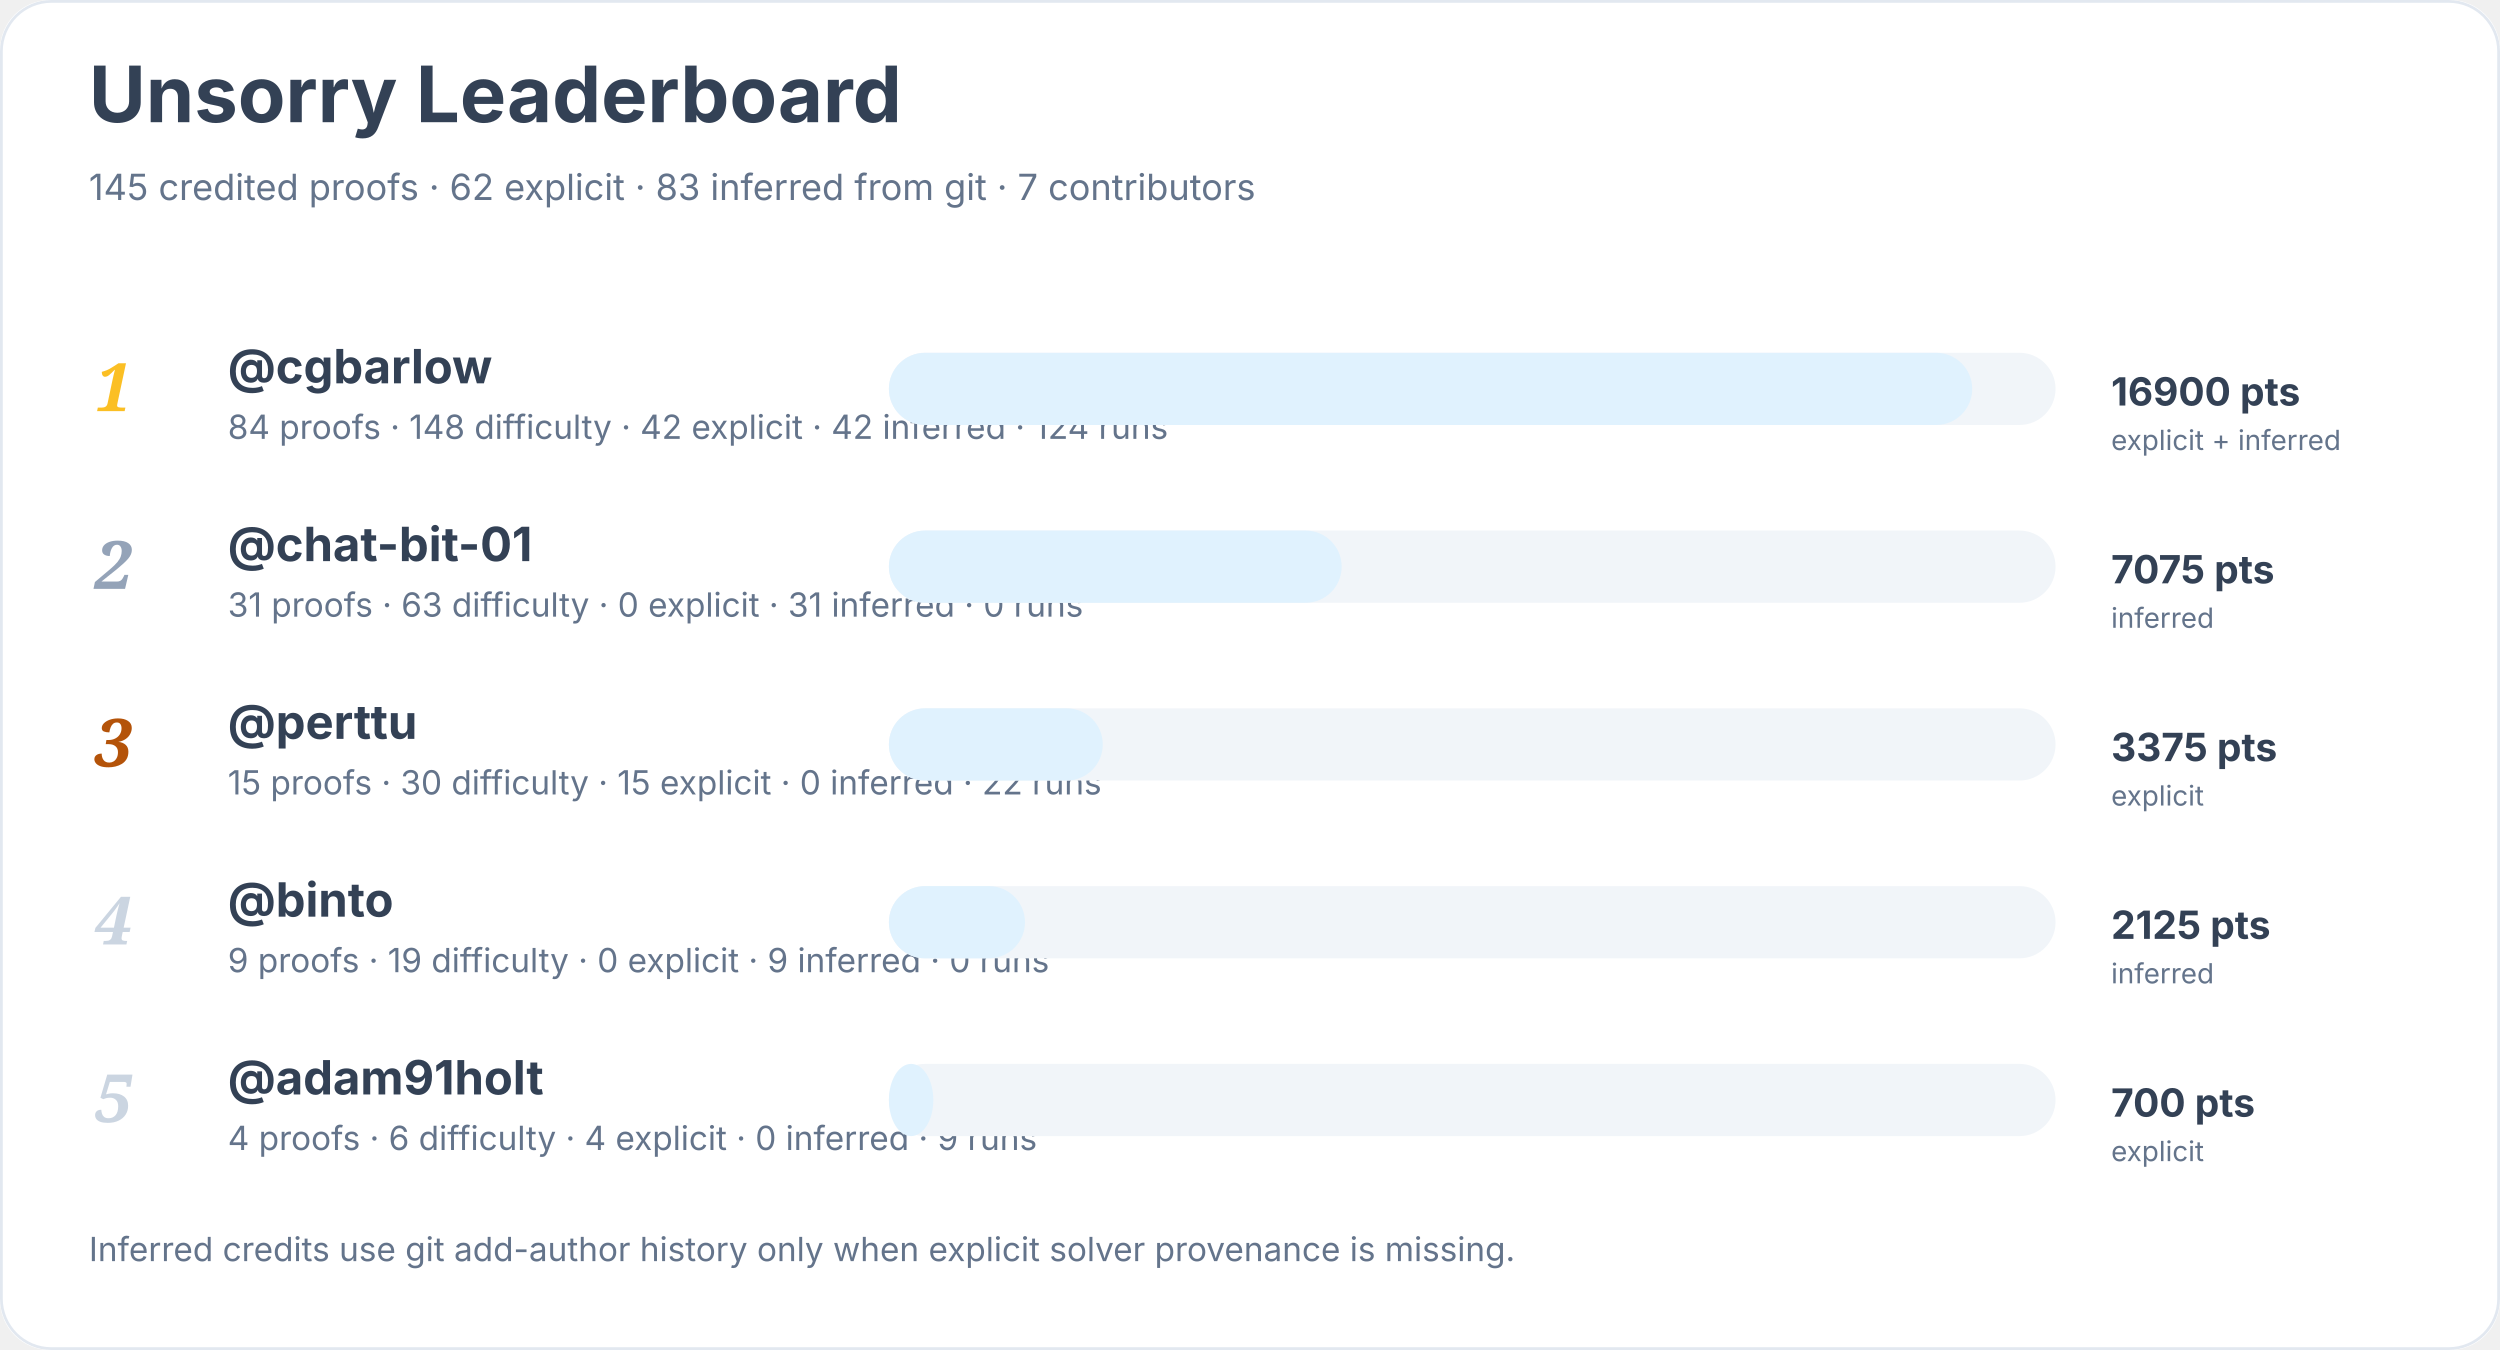
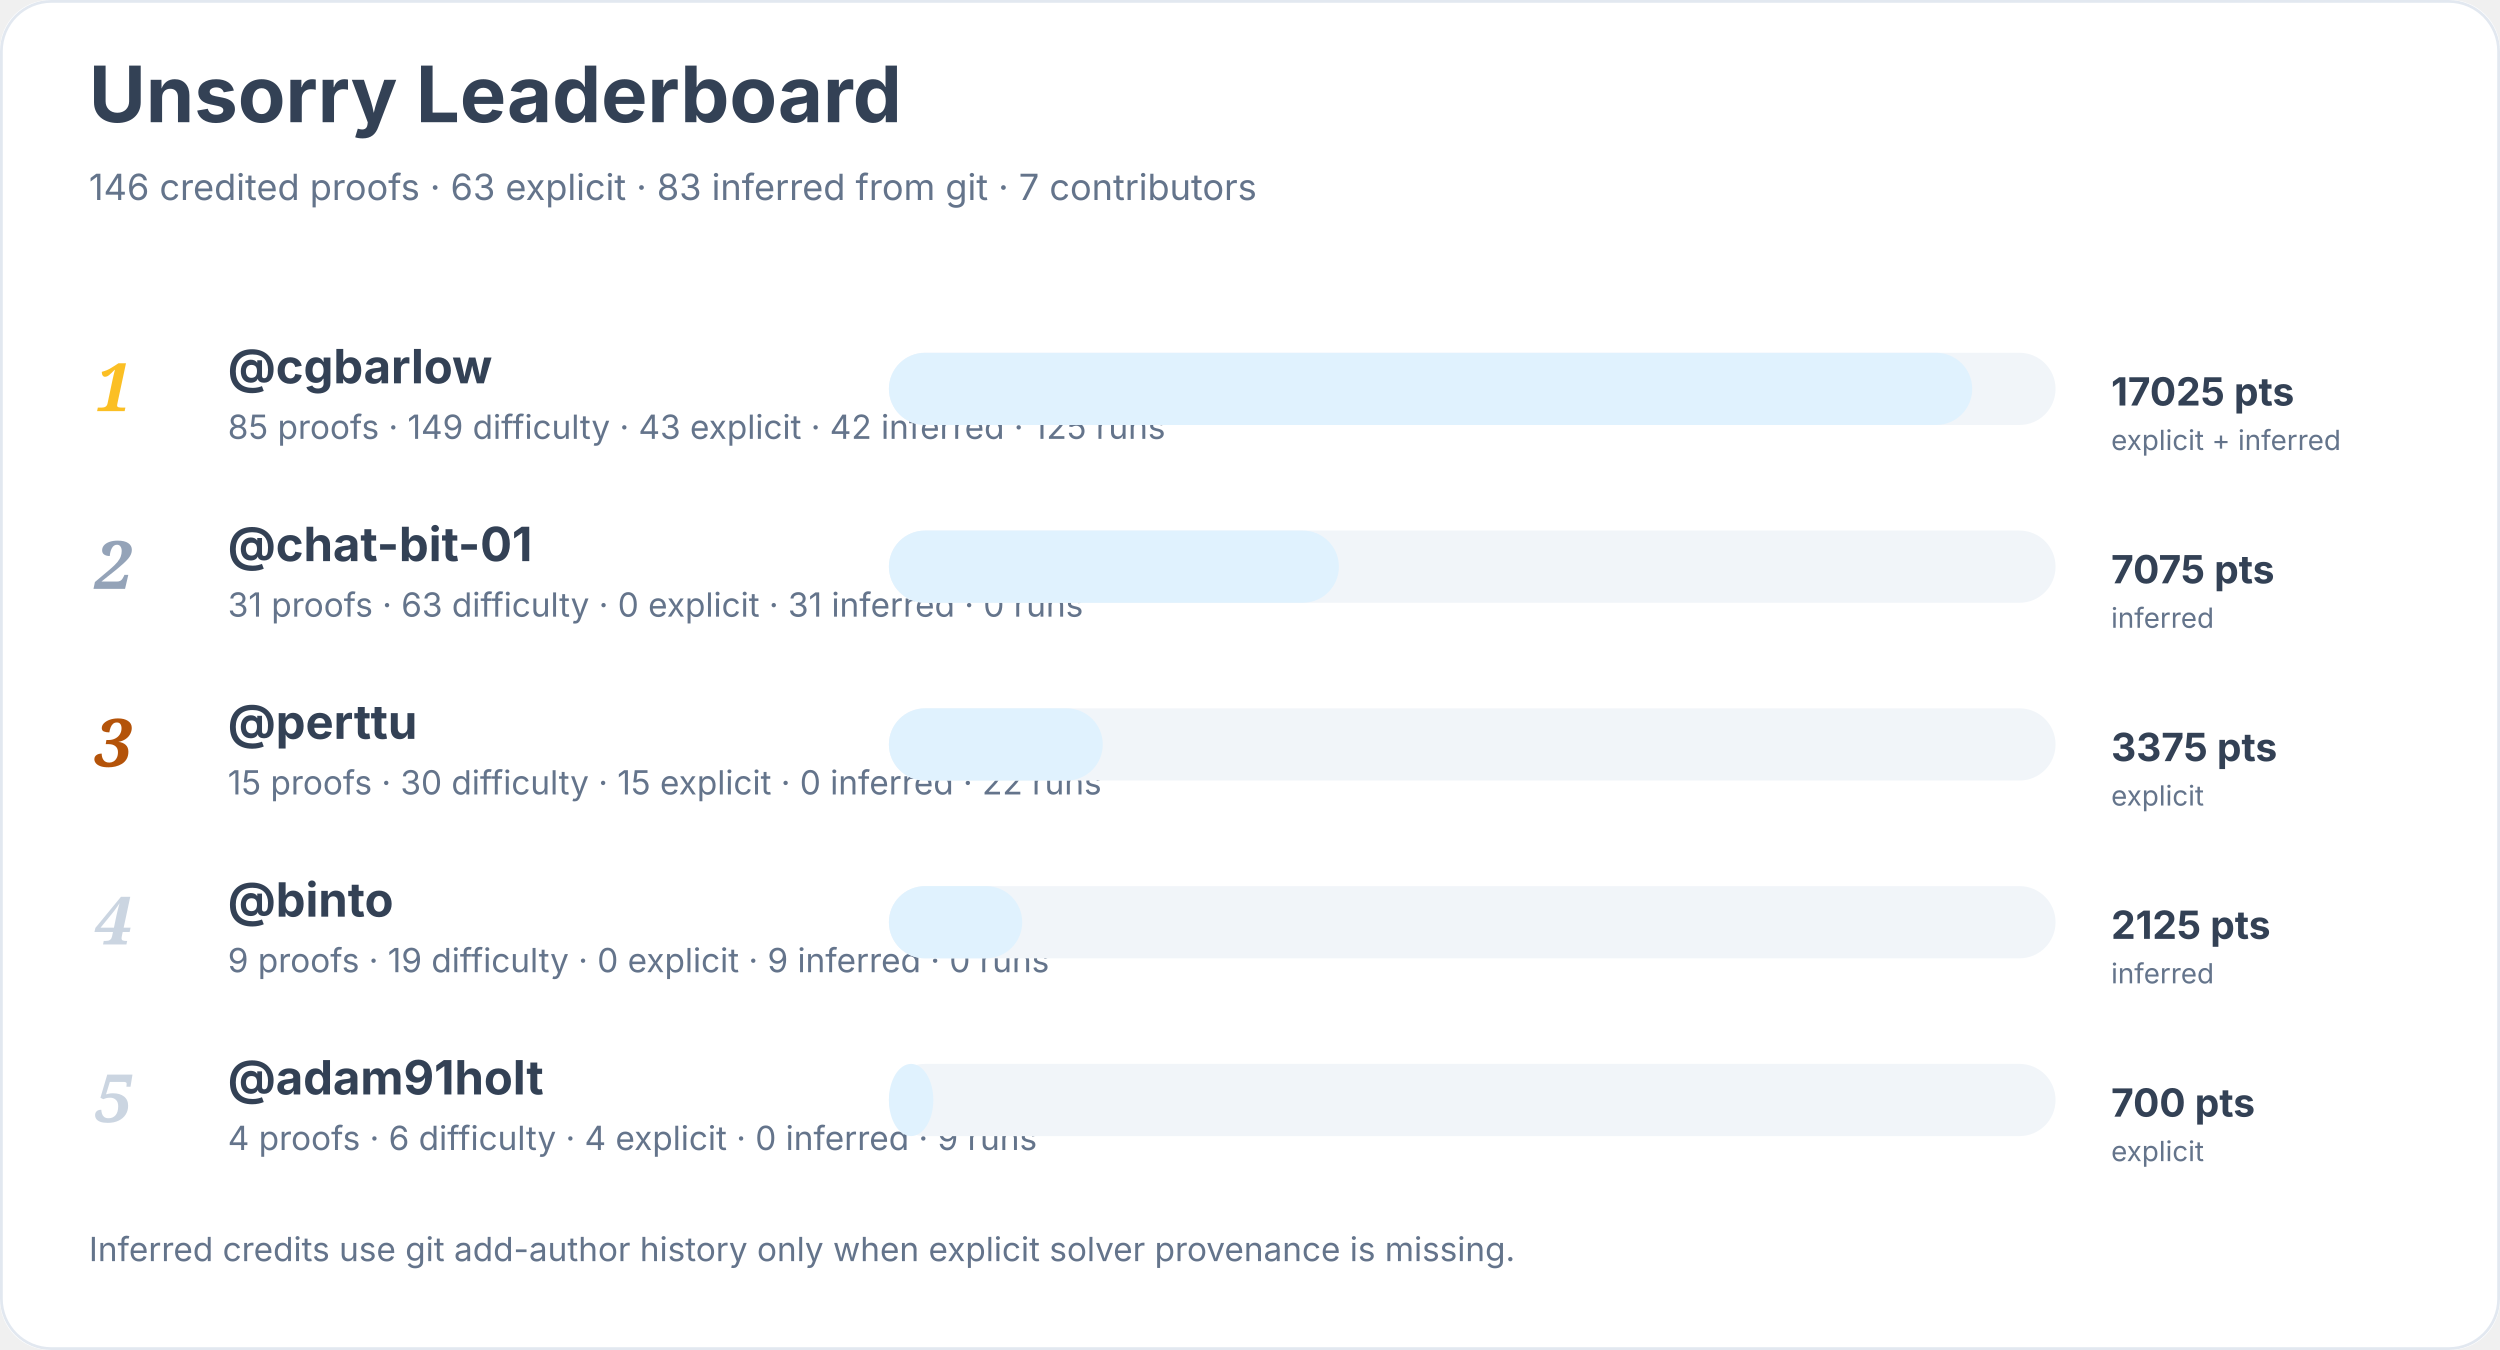
<svg xmlns="http://www.w3.org/2000/svg" width="900" height="486" viewBox="0 0 900 486" role="img" aria-labelledby="title desc">
  <rect width="900" height="100%" rx="18" fill="#ffffff" />
  <rect x="0.5" y="0.5" width="899" height="485" rx="18" fill="none" stroke="#e2e8f0" />
  <text x="32" y="44" font-family="Inter, system-ui, sans-serif" font-size="28" font-weight="700" fill="#334155">Unsorry Leaderboard</text>
-   <text x="32" y="72" font-family="Inter, system-ui, sans-serif" font-size="13" fill="#64748b">145 credited proofs · 62 explicit · 83 inferred from git · 7 contributors</text>
+   <text x="32" y="72" font-family="Inter, system-ui, sans-serif" font-size="13" fill="#64748b">146 credited proofs · 63 explicit · 83 inferred from git · 7 contributors</text>
  <text x="34" y="148" font-family="Georgia, serif" font-size="24" font-style="italic" font-weight="700" fill="#fbbf24">1</text>
  <a href="https://github.com/cgbarlow">
    <text x="82" y="138" font-family="Inter, system-ui, sans-serif" font-size="17" font-weight="650" fill="#334155">@cgbarlow</text>
  </a>
-   <text x="82" y="158" font-family="Inter, system-ui, sans-serif" font-size="12" fill="#64748b">84 proofs · 148 difficulty · 42 explicit · 42 inferred · 124 runs</text>
+   <text x="82" y="158" font-family="Inter, system-ui, sans-serif" font-size="12" fill="#64748b">85 proofs · 149 difficulty · 43 explicit · 42 inferred · 125 runs</text>
  <rect x="320" y="127" width="420" height="26" rx="13" fill="#f1f5f9" />
  <rect x="320" y="127" width="390" height="26" rx="13" fill="#e0f2fe" />
-   <text x="760" y="146" font-family="Inter, system-ui, sans-serif" font-size="14" font-weight="700" fill="#334155">16900 pts</text>
+   <text x="760" y="146" font-family="Inter, system-ui, sans-serif" font-size="14" font-weight="700" fill="#334155">17025 pts</text>
  <text x="760" y="162" font-family="Inter, system-ui, sans-serif" font-size="10" fill="#64748b">explicit + inferred</text>
  <text x="34" y="212" font-family="Georgia, serif" font-size="24" font-style="italic" font-weight="700" fill="#94a3b8">2</text>
  <a href="https://github.com/chat-bit-01">
    <text x="82" y="202" font-family="Inter, system-ui, sans-serif" font-size="17" font-weight="650" fill="#334155">@chat-bit-01</text>
  </a>
  <text x="82" y="222" font-family="Inter, system-ui, sans-serif" font-size="12" fill="#64748b">31 proofs · 63 difficulty · 0 explicit · 31 inferred · 0 runs</text>
  <rect x="320" y="191" width="420" height="26" rx="13" fill="#f1f5f9" />
-   <rect x="320" y="191" width="163" height="26" rx="13" fill="#e0f2fe" />
+   <rect x="320" y="191" width="162" height="26" rx="13" fill="#e0f2fe" />
  <text x="760" y="210" font-family="Inter, system-ui, sans-serif" font-size="14" font-weight="700" fill="#334155">7075 pts</text>
  <text x="760" y="226" font-family="Inter, system-ui, sans-serif" font-size="10" fill="#64748b">inferred</text>
  <text x="34" y="276" font-family="Georgia, serif" font-size="24" font-style="italic" font-weight="700" fill="#b45309">3</text>
  <a href="https://github.com/perttu">
    <text x="82" y="266" font-family="Inter, system-ui, sans-serif" font-size="17" font-weight="650" fill="#334155">@perttu</text>
  </a>
  <text x="82" y="286" font-family="Inter, system-ui, sans-serif" font-size="12" fill="#64748b">15 proofs · 30 difficulty · 15 explicit · 0 inferred · 22 runs</text>
  <rect x="320" y="255" width="420" height="26" rx="13" fill="#f1f5f9" />
  <rect x="320" y="255" width="77" height="26" rx="13" fill="#e0f2fe" />
  <text x="760" y="274" font-family="Inter, system-ui, sans-serif" font-size="14" font-weight="700" fill="#334155">3375 pts</text>
  <text x="760" y="290" font-family="Inter, system-ui, sans-serif" font-size="10" fill="#64748b">explicit</text>
  <text x="34" y="340" font-family="Georgia, serif" font-size="24" font-style="italic" font-weight="700" fill="#cbd5e1">4</text>
  <a href="https://github.com/binto">
    <text x="82" y="330" font-family="Inter, system-ui, sans-serif" font-size="17" font-weight="650" fill="#334155">@binto</text>
  </a>
  <text x="82" y="350" font-family="Inter, system-ui, sans-serif" font-size="12" fill="#64748b">9 proofs · 19 difficulty · 0 explicit · 9 inferred · 0 runs</text>
  <rect x="320" y="319" width="420" height="26" rx="13" fill="#f1f5f9" />
-   <rect x="320" y="319" width="49" height="26" rx="13" fill="#e0f2fe" />
+   <rect x="320" y="319" width="48" height="26" rx="13" fill="#e0f2fe" />
  <text x="760" y="338" font-family="Inter, system-ui, sans-serif" font-size="14" font-weight="700" fill="#334155">2125 pts</text>
  <text x="760" y="354" font-family="Inter, system-ui, sans-serif" font-size="10" fill="#64748b">inferred</text>
  <text x="34" y="404" font-family="Georgia, serif" font-size="24" font-style="italic" font-weight="700" fill="#cbd5e1">5</text>
  <a href="https://github.com/adam91holt">
    <text x="82" y="394" font-family="Inter, system-ui, sans-serif" font-size="17" font-weight="650" fill="#334155">@adam91holt</text>
  </a>
  <text x="82" y="414" font-family="Inter, system-ui, sans-serif" font-size="12" fill="#64748b">4 proofs · 6 difficulty · 4 explicit · 0 inferred · 9 runs</text>
  <rect x="320" y="383" width="420" height="26" rx="13" fill="#f1f5f9" />
  <rect x="320" y="383" width="16" height="26" rx="13" fill="#e0f2fe" />
  <text x="760" y="402" font-family="Inter, system-ui, sans-serif" font-size="14" font-weight="700" fill="#334155">700 pts</text>
  <text x="760" y="418" font-family="Inter, system-ui, sans-serif" font-size="10" fill="#64748b">explicit</text>
  <text x="32" y="454" font-family="Inter, system-ui, sans-serif" font-size="12" fill="#64748b">Inferred credits use git add-author history only when explicit solver provenance is missing.</text>
</svg>
